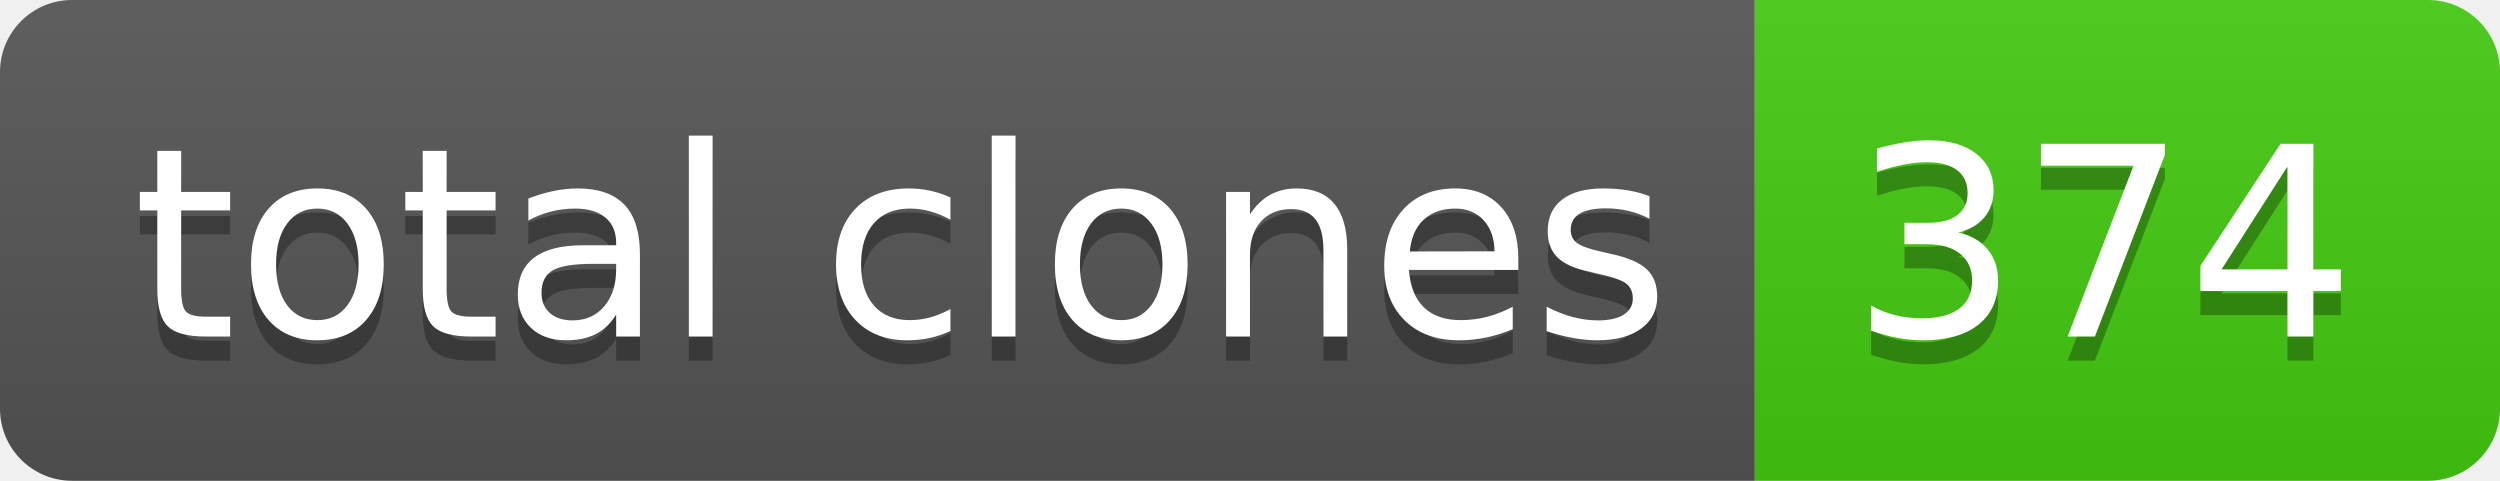
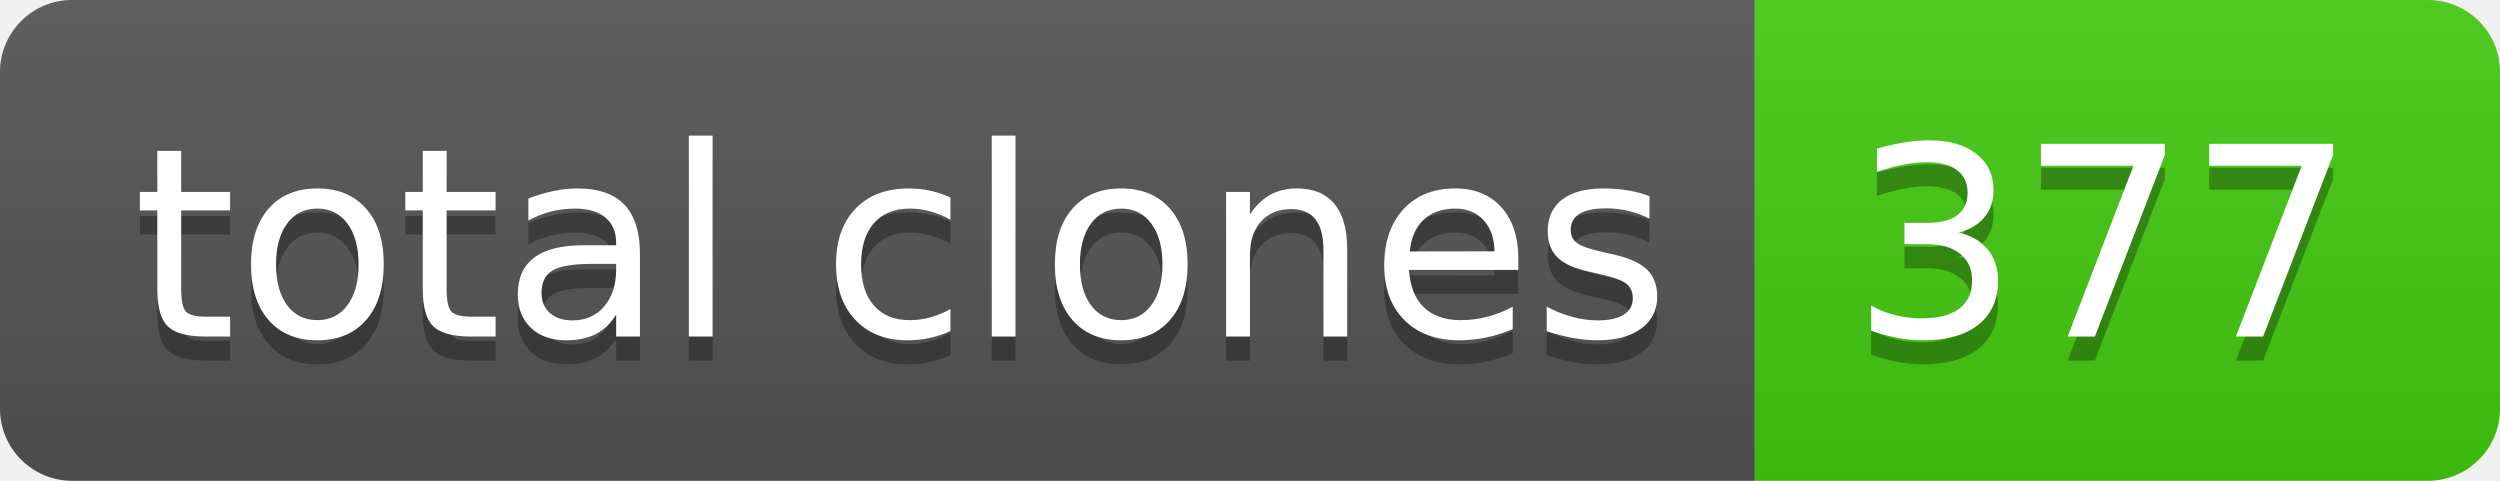
- <svg xmlns="http://www.w3.org/2000/svg" width="104" height="20" role="img" aria-label="total clones: 374">
+ <svg xmlns="http://www.w3.org/2000/svg" width="104" height="20" role="img" aria-label="total clones: 377">
  <linearGradient id="s" x2="0" y2="100%">
    <stop offset="0" stop-color="#bbb" stop-opacity=".1" />
    <stop offset="1" stop-opacity=".1" />
  </linearGradient>
  <clipPath id="r">
    <rect width="104" height="20" rx="3" fill="#fff" />
  </clipPath>
  <g clip-path="url(#r)">
    <rect width="73" height="20" fill="#555" />
    <rect x="73" width="31" height="20" fill="#4c1" />
    <rect width="104" height="20" fill="url(#s)" />
  </g>
  <g fill="#fff" text-anchor="middle" font-family="Verdana,Geneva,DejaVu Sans,sans-serif" text-rendering="geometricPrecision" font-size="110">
    <text aria-hidden="true" x="375" y="150" fill="#010101" fill-opacity=".3" transform="scale(.1)" textLength="630">total clones</text>
    <text x="375" y="140" transform="scale(.1)" fill="#fff" textLength="630">total clones</text>
-     <text aria-hidden="true" x="875" y="150" fill="#010101" fill-opacity=".3" transform="scale(.1)" textLength="210">374</text>
-     <text x="875" y="140" transform="scale(.1)" fill="#fff" textLength="210">374</text>
+     <text aria-hidden="true" x="875" y="150" fill="#010101" fill-opacity=".3" transform="scale(.1)" textLength="210">377</text>
+     <text x="875" y="140" transform="scale(.1)" fill="#fff" textLength="210">377</text>
  </g>
</svg>
